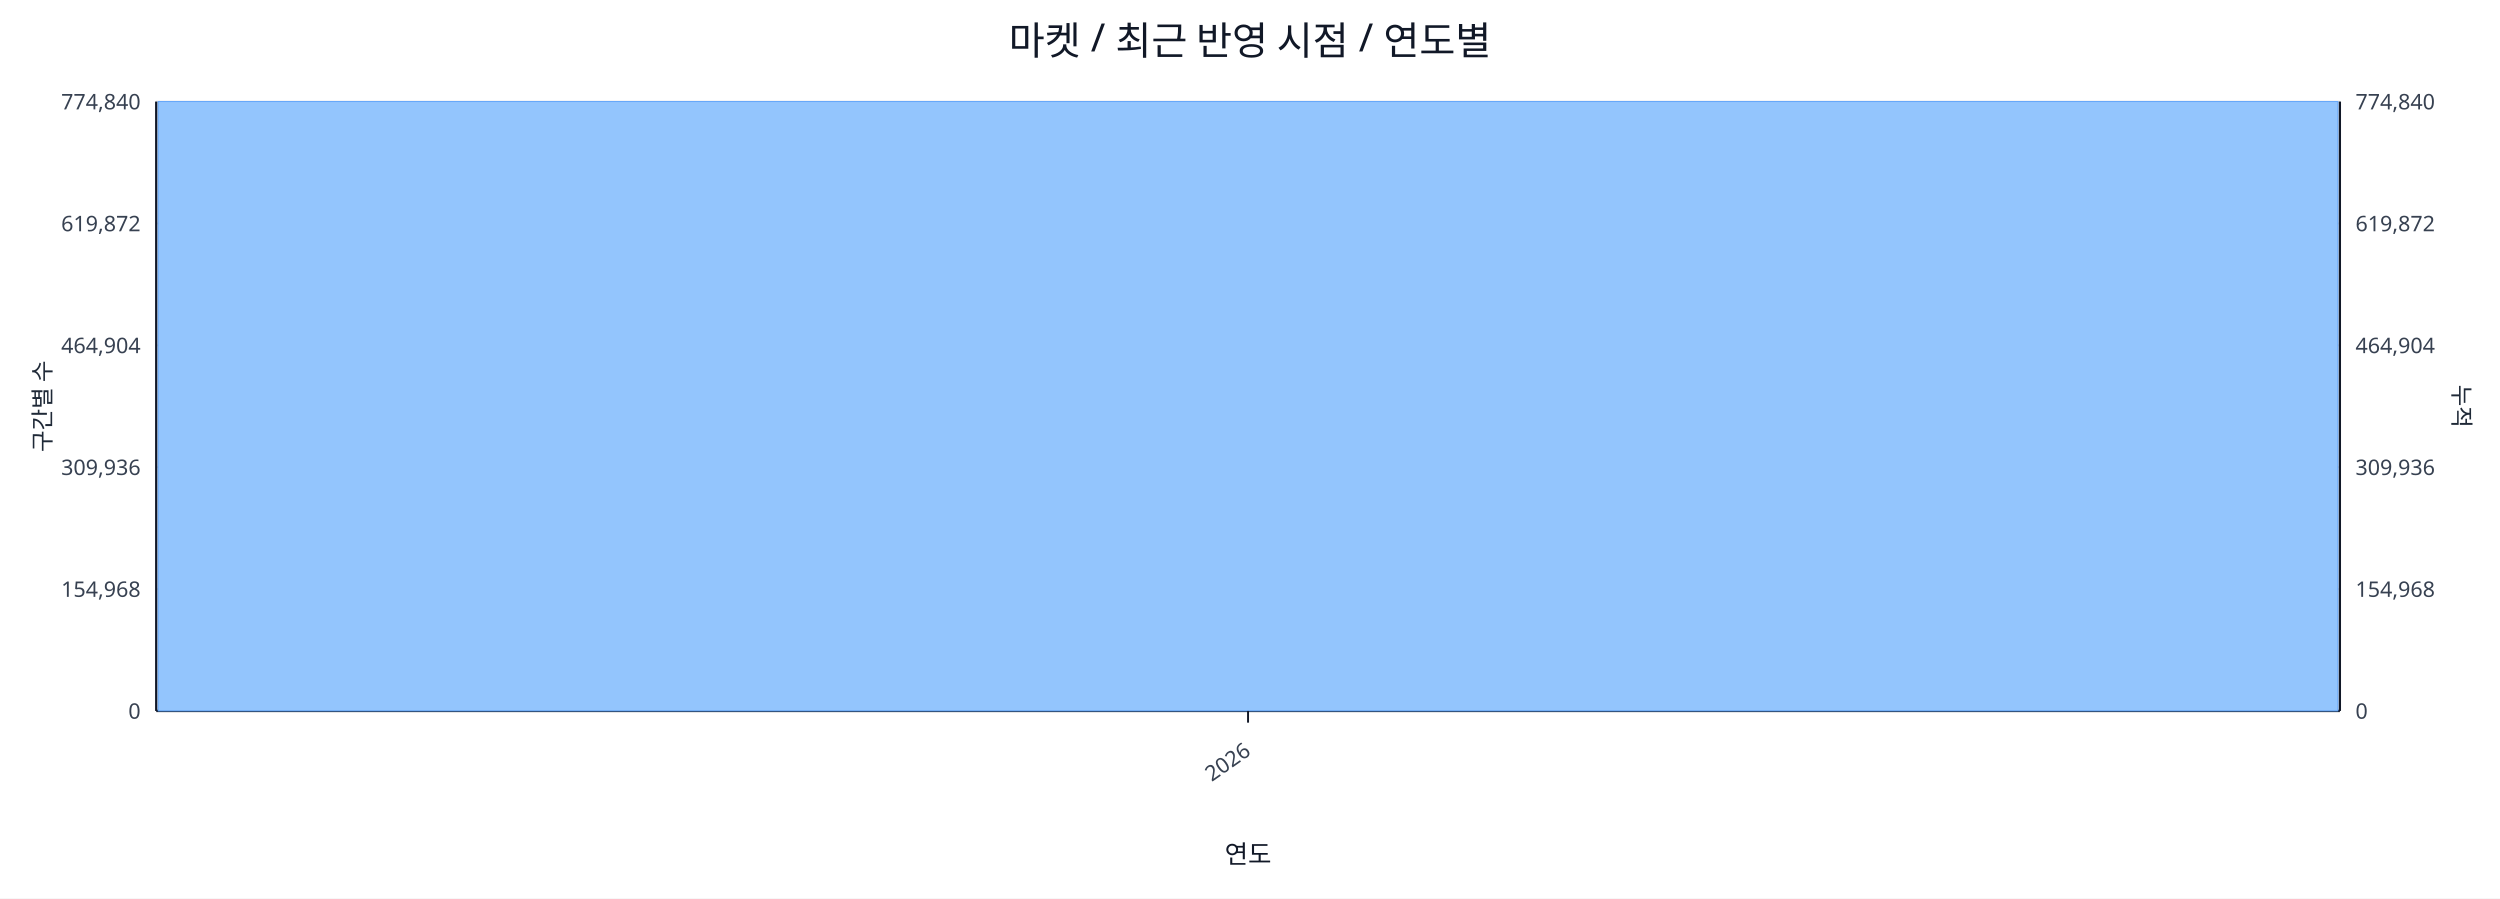
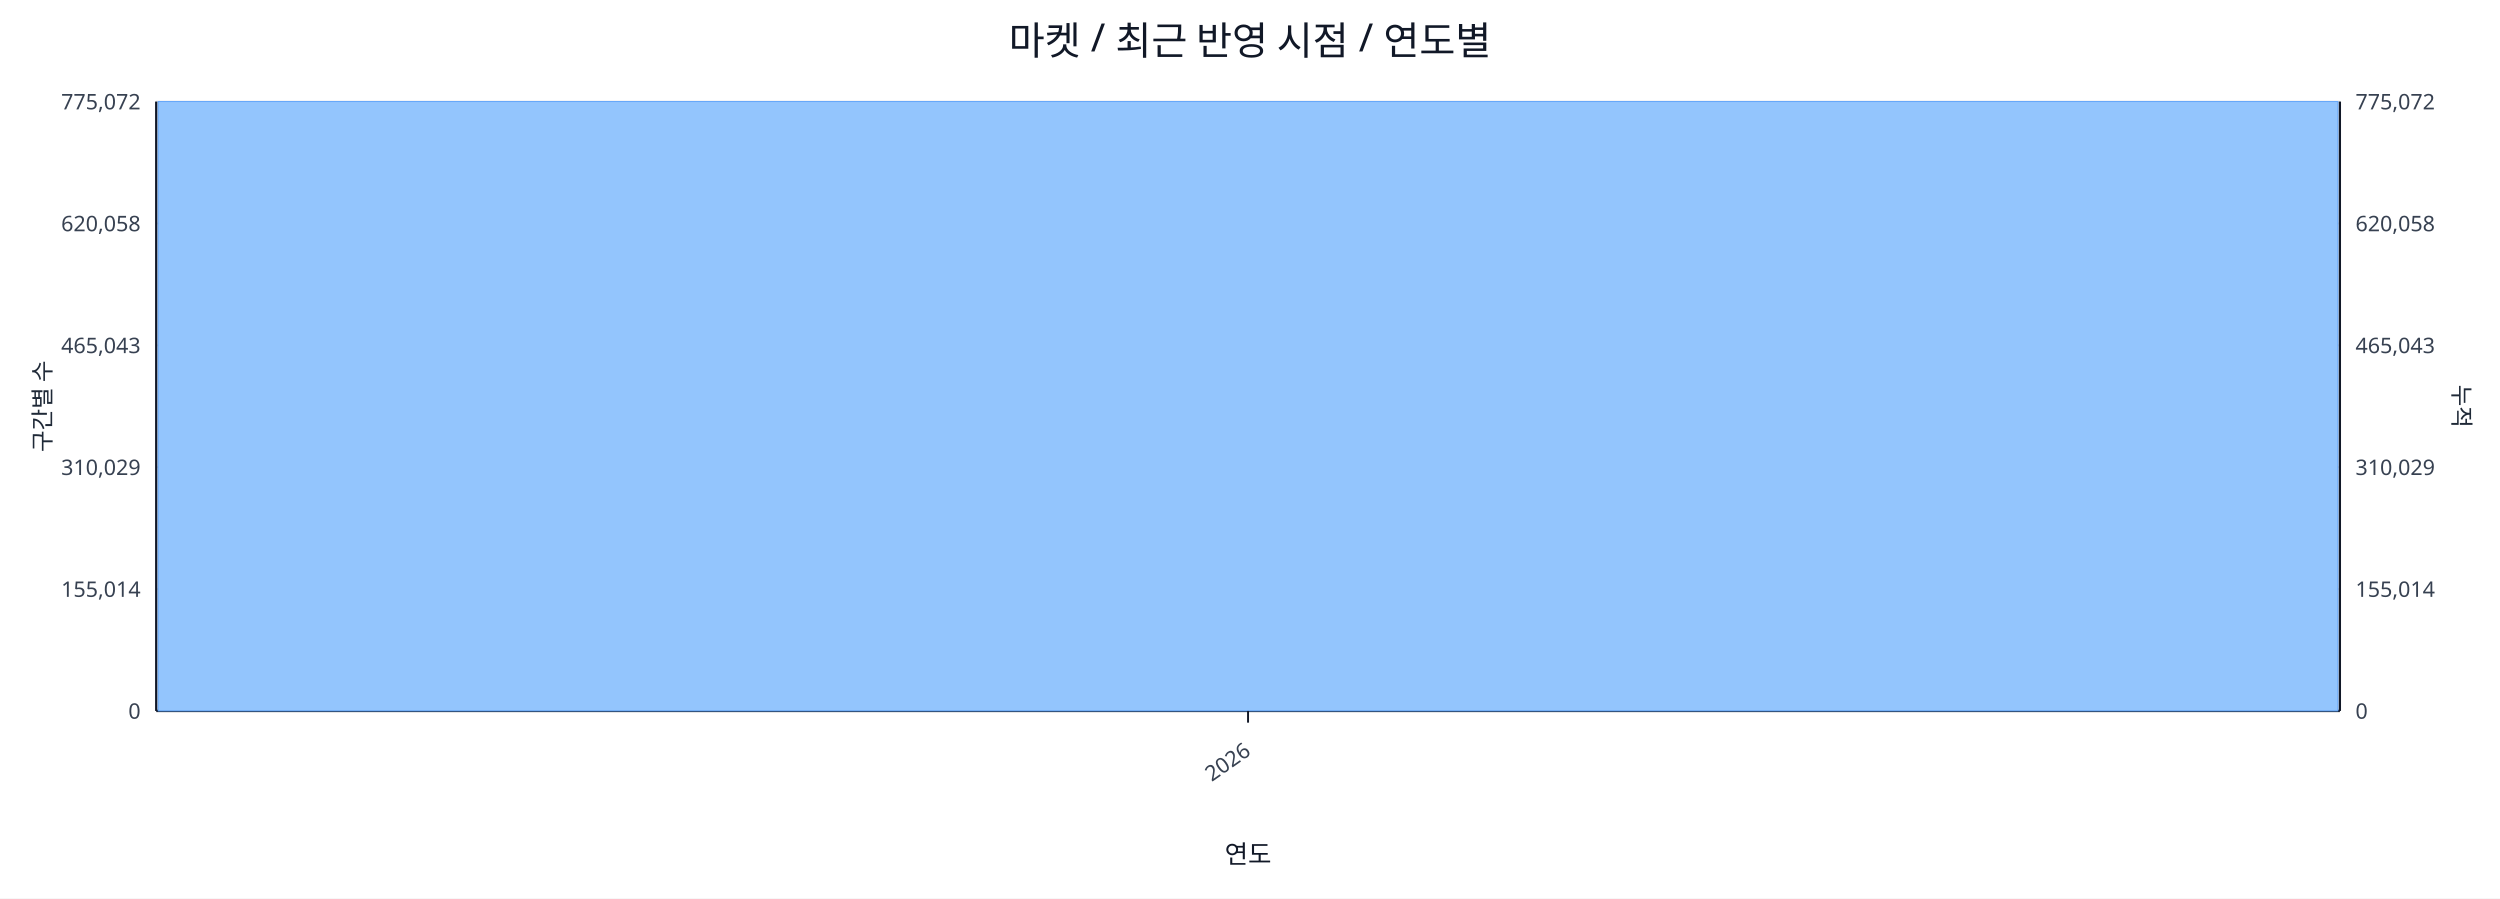
<svg xmlns="http://www.w3.org/2000/svg" width="1280" height="460" viewBox="0 0 1280 460">
  <rect x="0" y="0" width="100%" height="100%" fill="#ffffff" />
  <text x="640.0" y="28" font-size="20" text-anchor="middle" font-family="sans-serif" fill="#111827">마켓 / 최근 반영 시점 / 연도별</text>
  <line x1="80.0" y1="52.0" x2="1198.0" y2="52.0" stroke="#e5e7eb" stroke-width="1" />
-   <text x="72.0" y="56.0" font-size="11" text-anchor="end" font-family="sans-serif" fill="#374151">774,840</text>
-   <text x="1206.0" y="56.0" font-size="11" text-anchor="start" font-family="sans-serif" fill="#374151">774,840</text>
+   <text x="72.0" y="56.0" font-size="11" text-anchor="end" font-family="sans-serif" fill="#374151">775,072</text>
+   <text x="1206.0" y="56.0" font-size="11" text-anchor="start" font-family="sans-serif" fill="#374151">775,072</text>
  <line x1="80.0" y1="114.4" x2="1198.0" y2="114.4" stroke="#e5e7eb" stroke-width="1" />
-   <text x="72.0" y="118.4" font-size="11" text-anchor="end" font-family="sans-serif" fill="#374151">619,872</text>
-   <text x="1206.0" y="118.4" font-size="11" text-anchor="start" font-family="sans-serif" fill="#374151">619,872</text>
+   <text x="72.0" y="118.4" font-size="11" text-anchor="end" font-family="sans-serif" fill="#374151">620,058</text>
+   <text x="1206.0" y="118.4" font-size="11" text-anchor="start" font-family="sans-serif" fill="#374151">620,058</text>
  <line x1="80.0" y1="176.8" x2="1198.0" y2="176.8" stroke="#e5e7eb" stroke-width="1" />
-   <text x="72.0" y="180.8" font-size="11" text-anchor="end" font-family="sans-serif" fill="#374151">464,904</text>
-   <text x="1206.0" y="180.8" font-size="11" text-anchor="start" font-family="sans-serif" fill="#374151">464,904</text>
+   <text x="72.0" y="180.8" font-size="11" text-anchor="end" font-family="sans-serif" fill="#374151">465,043</text>
+   <text x="1206.0" y="180.8" font-size="11" text-anchor="start" font-family="sans-serif" fill="#374151">465,043</text>
  <line x1="80.0" y1="239.2" x2="1198.0" y2="239.2" stroke="#e5e7eb" stroke-width="1" />
-   <text x="72.0" y="243.2" font-size="11" text-anchor="end" font-family="sans-serif" fill="#374151">309,936</text>
-   <text x="1206.0" y="243.2" font-size="11" text-anchor="start" font-family="sans-serif" fill="#374151">309,936</text>
+   <text x="72.0" y="243.2" font-size="11" text-anchor="end" font-family="sans-serif" fill="#374151">310,029</text>
+   <text x="1206.0" y="243.2" font-size="11" text-anchor="start" font-family="sans-serif" fill="#374151">310,029</text>
  <line x1="80.0" y1="301.6" x2="1198.0" y2="301.6" stroke="#e5e7eb" stroke-width="1" />
-   <text x="72.0" y="305.6" font-size="11" text-anchor="end" font-family="sans-serif" fill="#374151">154,968</text>
-   <text x="1206.0" y="305.6" font-size="11" text-anchor="start" font-family="sans-serif" fill="#374151">154,968</text>
+   <text x="72.0" y="305.6" font-size="11" text-anchor="end" font-family="sans-serif" fill="#374151">155,014</text>
+   <text x="1206.0" y="305.6" font-size="11" text-anchor="start" font-family="sans-serif" fill="#374151">155,014</text>
  <line x1="80.0" y1="364.0" x2="1198.0" y2="364.0" stroke="#e5e7eb" stroke-width="1" />
  <text x="72.0" y="368.0" font-size="11" text-anchor="end" font-family="sans-serif" fill="#374151">0</text>
  <text x="1206.0" y="368.0" font-size="11" text-anchor="start" font-family="sans-serif" fill="#374151">0</text>
  <line x1="80.0" y1="364.0" x2="1198.0" y2="364.0" stroke="#111827" stroke-width="1.2" />
  <line x1="80.0" y1="52.0" x2="80.0" y2="364.0" stroke="#111827" stroke-width="1.2" />
  <line x1="1198.0" y1="52.0" x2="1198.0" y2="364.0" stroke="#111827" stroke-width="1.2" />
  <rect x="81.0" y="52.0" width="1116.0" height="312.0" fill="#93c5fd" stroke="#60a5fa" stroke-width="0.5" />
  <polyline fill="none" stroke="#ef4444" stroke-width="2" points="639.0,52.0" />
  <line x1="639.0" y1="364.0" x2="639.0" y2="370.0" stroke="#111827" stroke-width="1" />
  <text x="641.0" y="386.0" font-size="11" text-anchor="end" transform="rotate(-35 641.0 386.0)" font-family="sans-serif" fill="#374151">2026</text>
  <text x="26" y="208.0" font-size="12" transform="rotate(-90 26 208.0)" text-anchor="middle" font-family="sans-serif" fill="#1f2937">구간별 수</text>
  <text x="1256.0" y="208.0" font-size="12" transform="rotate(90 1256.0 208.0)" text-anchor="middle" font-family="sans-serif" fill="#1f2937">누적</text>
  <text x="639.0" y="442.0" font-size="13" text-anchor="middle" font-family="sans-serif" fill="#111827">연도</text>
</svg>
